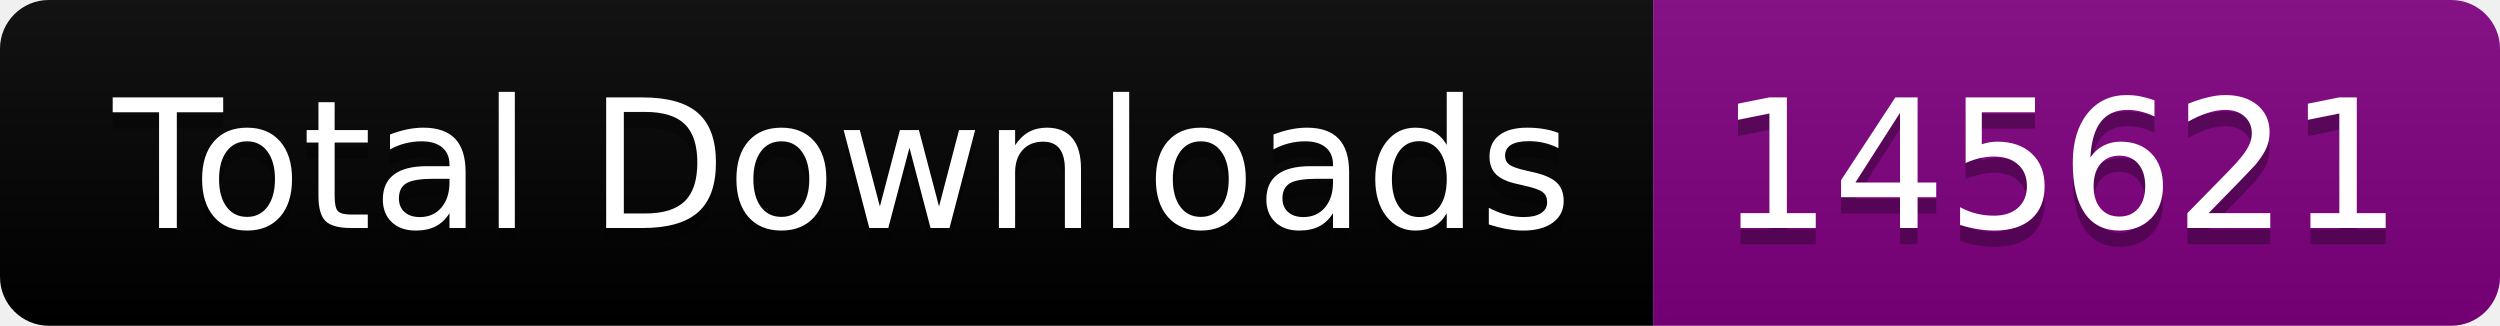
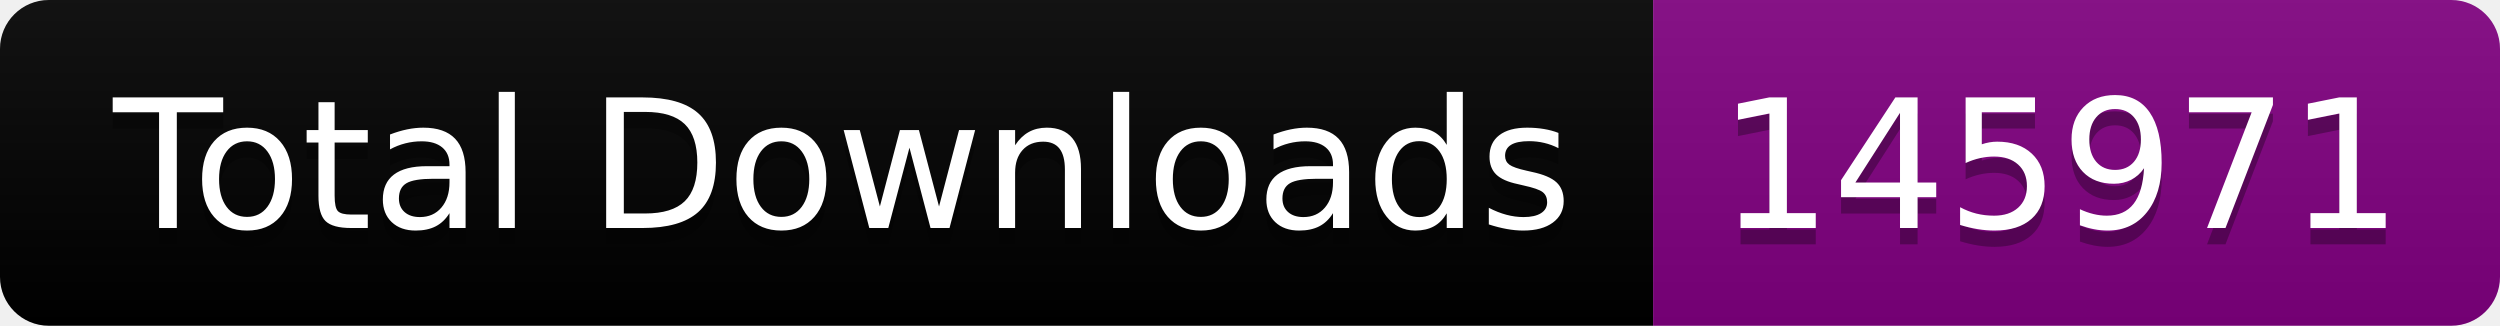
<svg xmlns="http://www.w3.org/2000/svg" width="153.5" height="20">
  <linearGradient id="smooth" x2="0" y2="100%">
    <stop offset="0" stop-color="#bbb" stop-opacity=".1" />
    <stop offset="1" stop-opacity=".1" />
  </linearGradient>
  <clipPath id="round">
    <rect width="153.5" height="20" rx="3" fill="#fff" />
  </clipPath>
  <g clip-path="url(#round)">
    <rect width="101.5" height="20" fill="black" />
    <rect x="101.5" width="52.0" height="20" fill="purple" />
    <rect width="153.5" height="20" fill="url(#smooth)" />
  </g>
  <g fill="#fff" text-anchor="middle" font-family="DejaVu Sans,Verdana,Geneva,sans-serif" font-size="110">
    <text x="517.5" y="150" fill="#010101" fill-opacity=".3" transform="scale(0.1)" textLength="915.0" lengthAdjust="spacing">Total Downloads</text>
    <text x="517.5" y="140" transform="scale(0.1)" textLength="915.0" lengthAdjust="spacing">Total Downloads</text>
-     <text x="1265.0" y="150" fill="#010101" fill-opacity=".3" transform="scale(0.1)" textLength="420.0" lengthAdjust="spacing">145621</text>
-     <text x="1265.0" y="140" transform="scale(0.1)" textLength="420.0" lengthAdjust="spacing">145621</text>
+     <text x="1265.0" y="150" fill="#010101" fill-opacity=".3" transform="scale(0.1)" textLength="420.0" lengthAdjust="spacing">145971</text>
+     <text x="1265.0" y="140" transform="scale(0.1)" textLength="420.0" lengthAdjust="spacing">145971</text>
  </g>
</svg>
